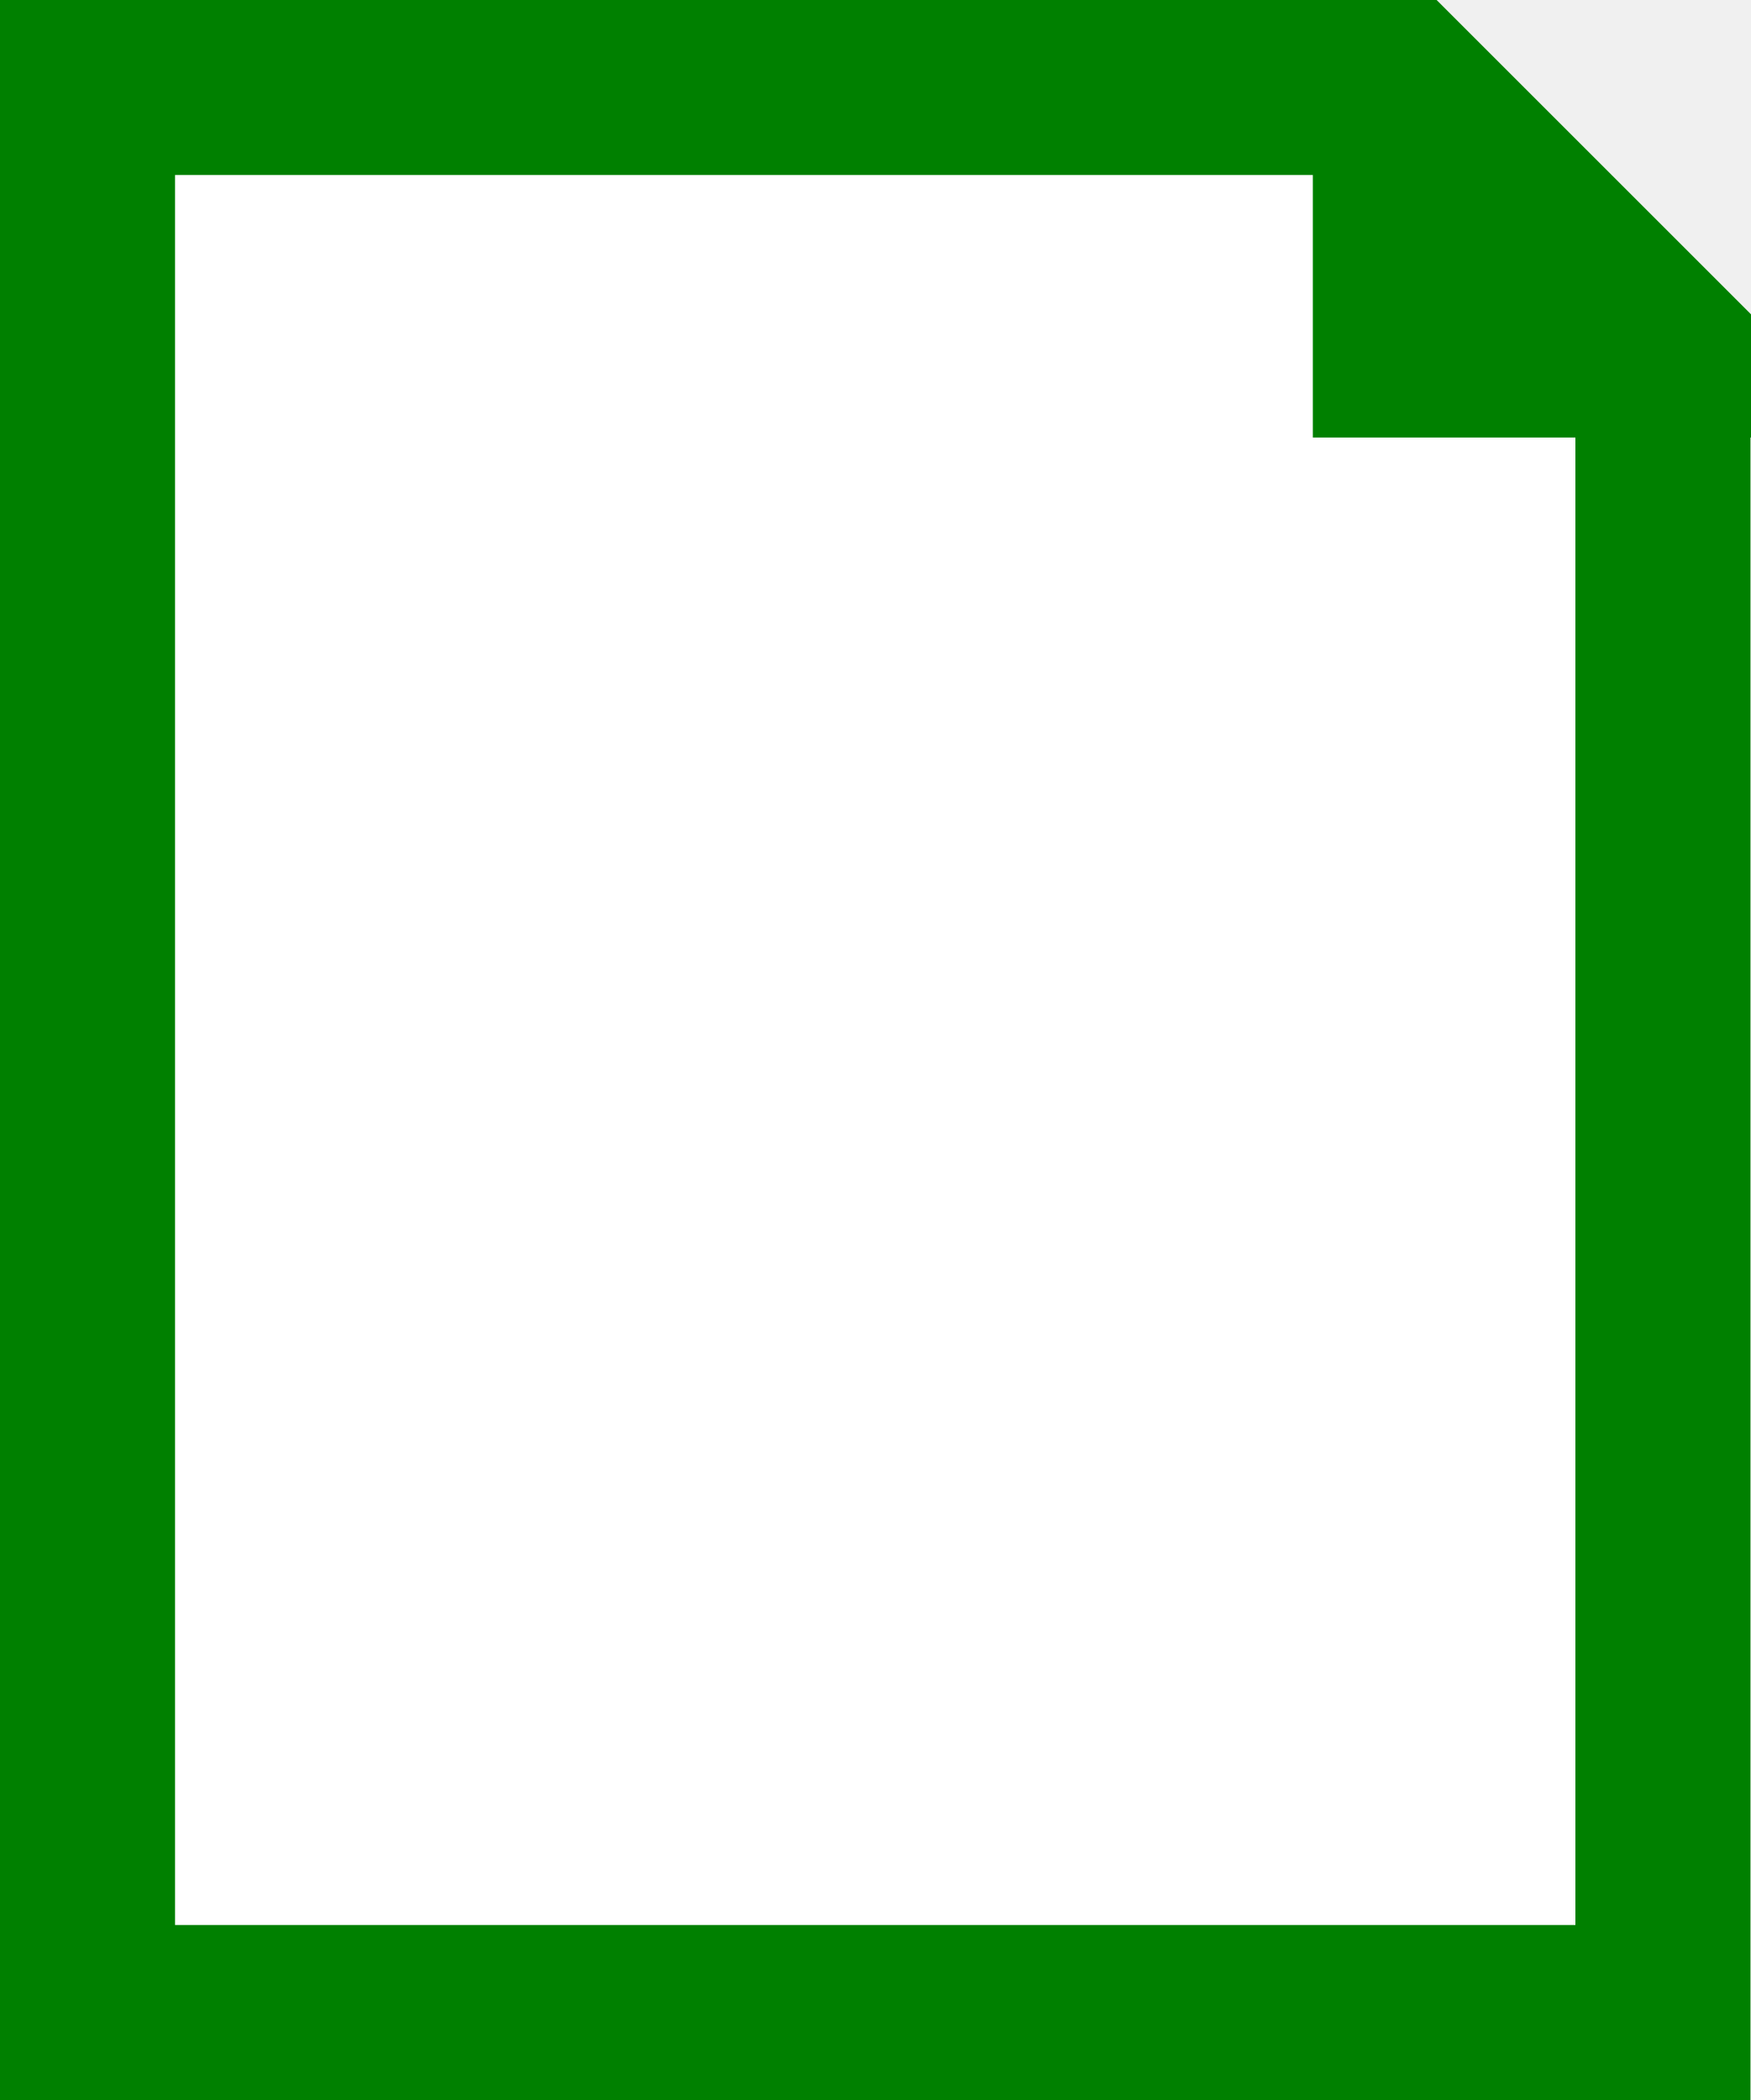
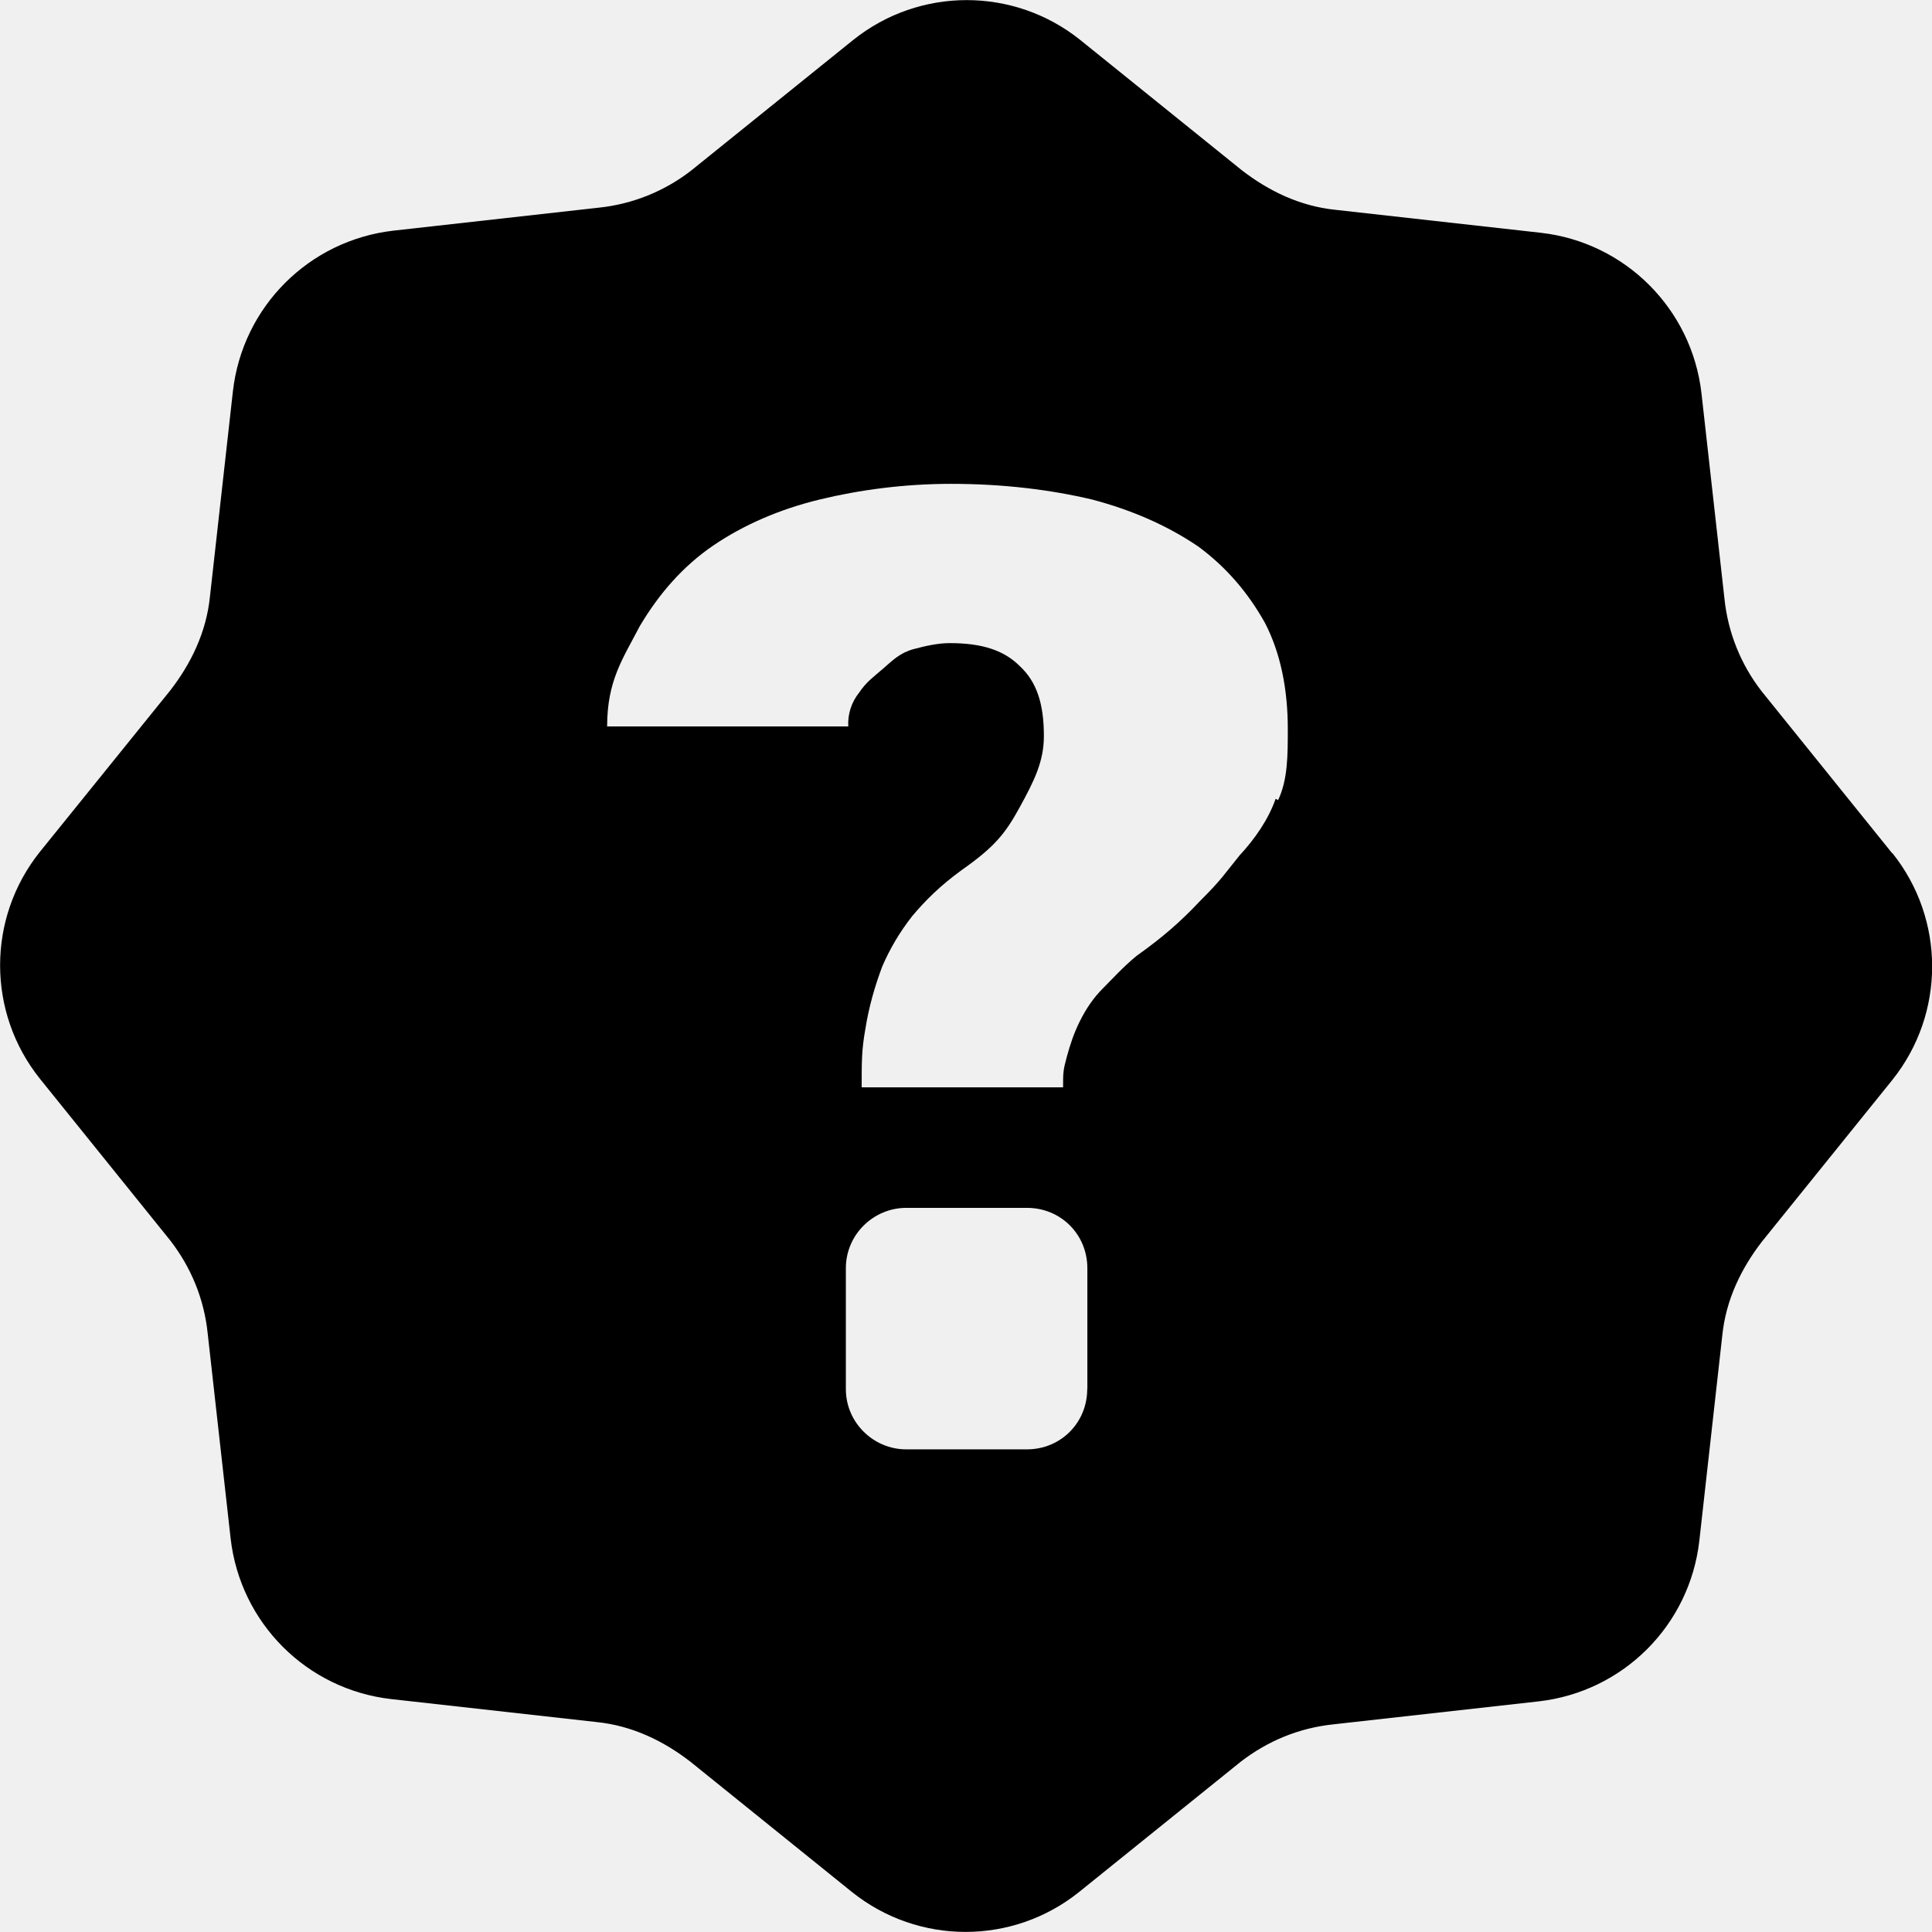
- <svg xmlns="http://www.w3.org/2000/svg" width="20" height="24">
-   <polygon fill="white" stroke="green" stroke-width="2" points="1,1 1,23 19,23 19,4 16,1 16,4 19,4 16,1" />
+ <svg xmlns="http://www.w3.org/2000/svg" width="16" height="16" viewBox="0 0 16 16">
+   <path fill-rule="evenodd" d="M15.67 7.066l-1.08-1.34a1.5 1.5 0 0 1-.309-.77l-.19-1.698a1.51 1.51 0 0 0-1.329-1.33l-1.699-.19c-.3-.03-.56-.159-.78-.329L8.945.33a1.504 1.504 0 0 0-1.878 0l-1.34 1.08a1.5 1.5 0 0 1-.77.31l-1.698.19c-.7.08-1.25.63-1.33 1.329l-.19 1.699c-.03.3-.159.56-.329.78L.33 7.055a1.504 1.504 0 0 0 0 1.878l1.08 1.34c.17.22.28.48.31.77l.19 1.698c.08.7.63 1.25 1.329 1.33l1.699.19c.3.03.56.159.78.329l1.339 1.08c.55.439 1.329.439 1.878 0l1.34-1.08c.22-.17.48-.28.77-.31l1.698-.19c.7-.08 1.25-.63 1.33-1.329l.19-1.699c.03-.3.159-.56.329-.78l1.08-1.339a1.504 1.504 0 0 0 0-1.878zm-6.666 4.437c0 .28-.22.5-.5.5h-.999c-.27 0-.5-.22-.5-.5v-1c0-.28.23-.5.5-.5h1c.28 0 .5.22.5.5v1zm1.56-4.887c-.06.17-.17.33-.3.47-.13.16-.14.19-.33.38-.16.17-.31.3-.52.449-.11.09-.2.19-.28.27-.08.08-.14.17-.19.27-.05.1-.08.19-.11.3-.03.11-.03.13-.03.25H7.136c0-.22 0-.31.03-.48.03-.19.08-.36.14-.52.06-.14.14-.28.25-.42.11-.13.23-.25.409-.38.27-.19.36-.3.48-.52.12-.219.2-.379.2-.589 0-.27-.06-.45-.2-.58-.13-.13-.31-.19-.58-.19-.09 0-.19.02-.3.05-.11.03-.17.09-.25.16-.08.07-.14.11-.2.2a.41.41 0 0 0-.09.28H5.028c0-.38.13-.56.27-.83.16-.27.36-.499.61-.669.25-.17.549-.3.879-.38.33-.08.7-.13 1.09-.13.439 0 .829.05 1.168.13.34.09.63.22.88.39.23.17.41.38.55.63.13.25.19.55.19.88 0 .22 0 .419-.08.589l-.02-.01z" />
</svg>
